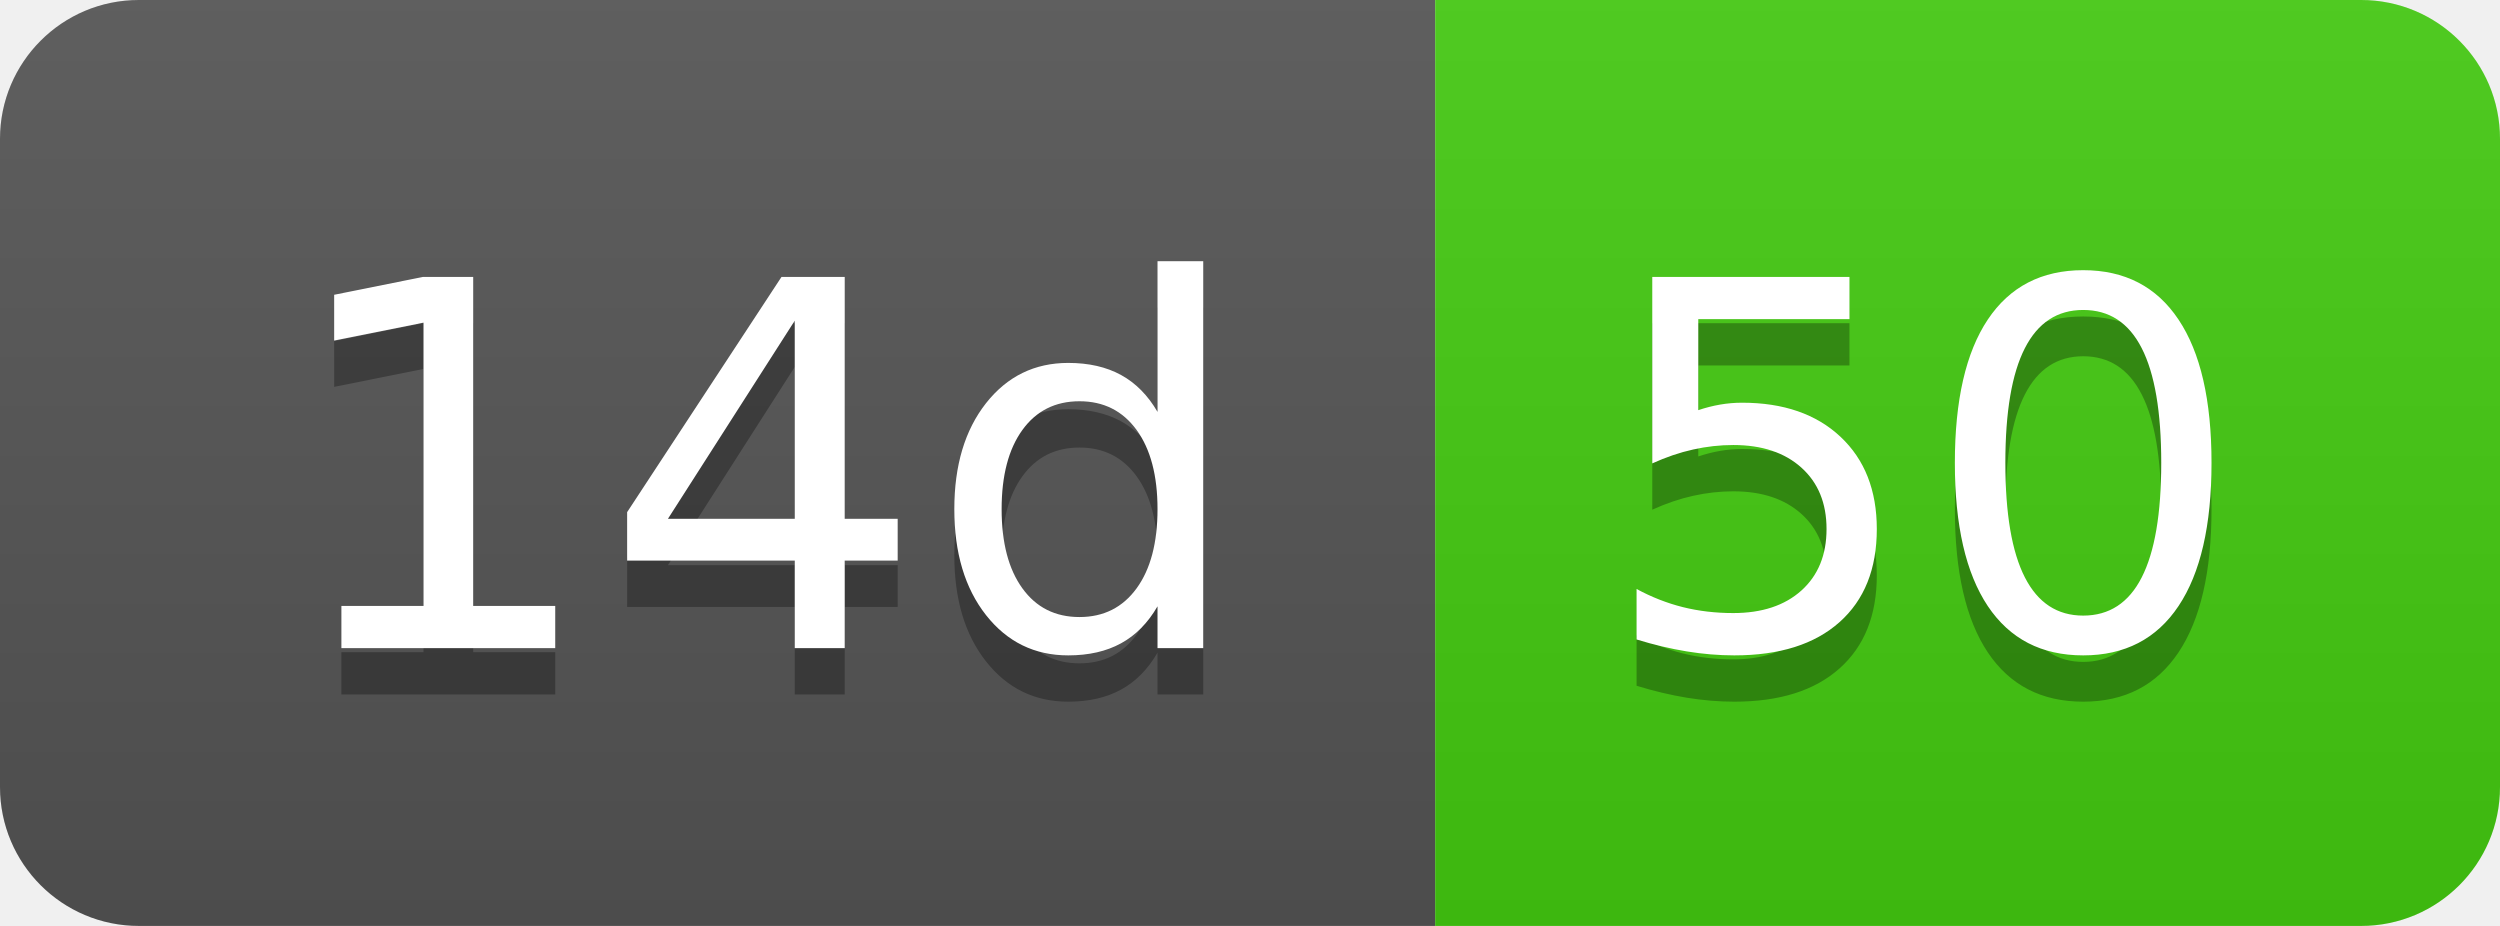
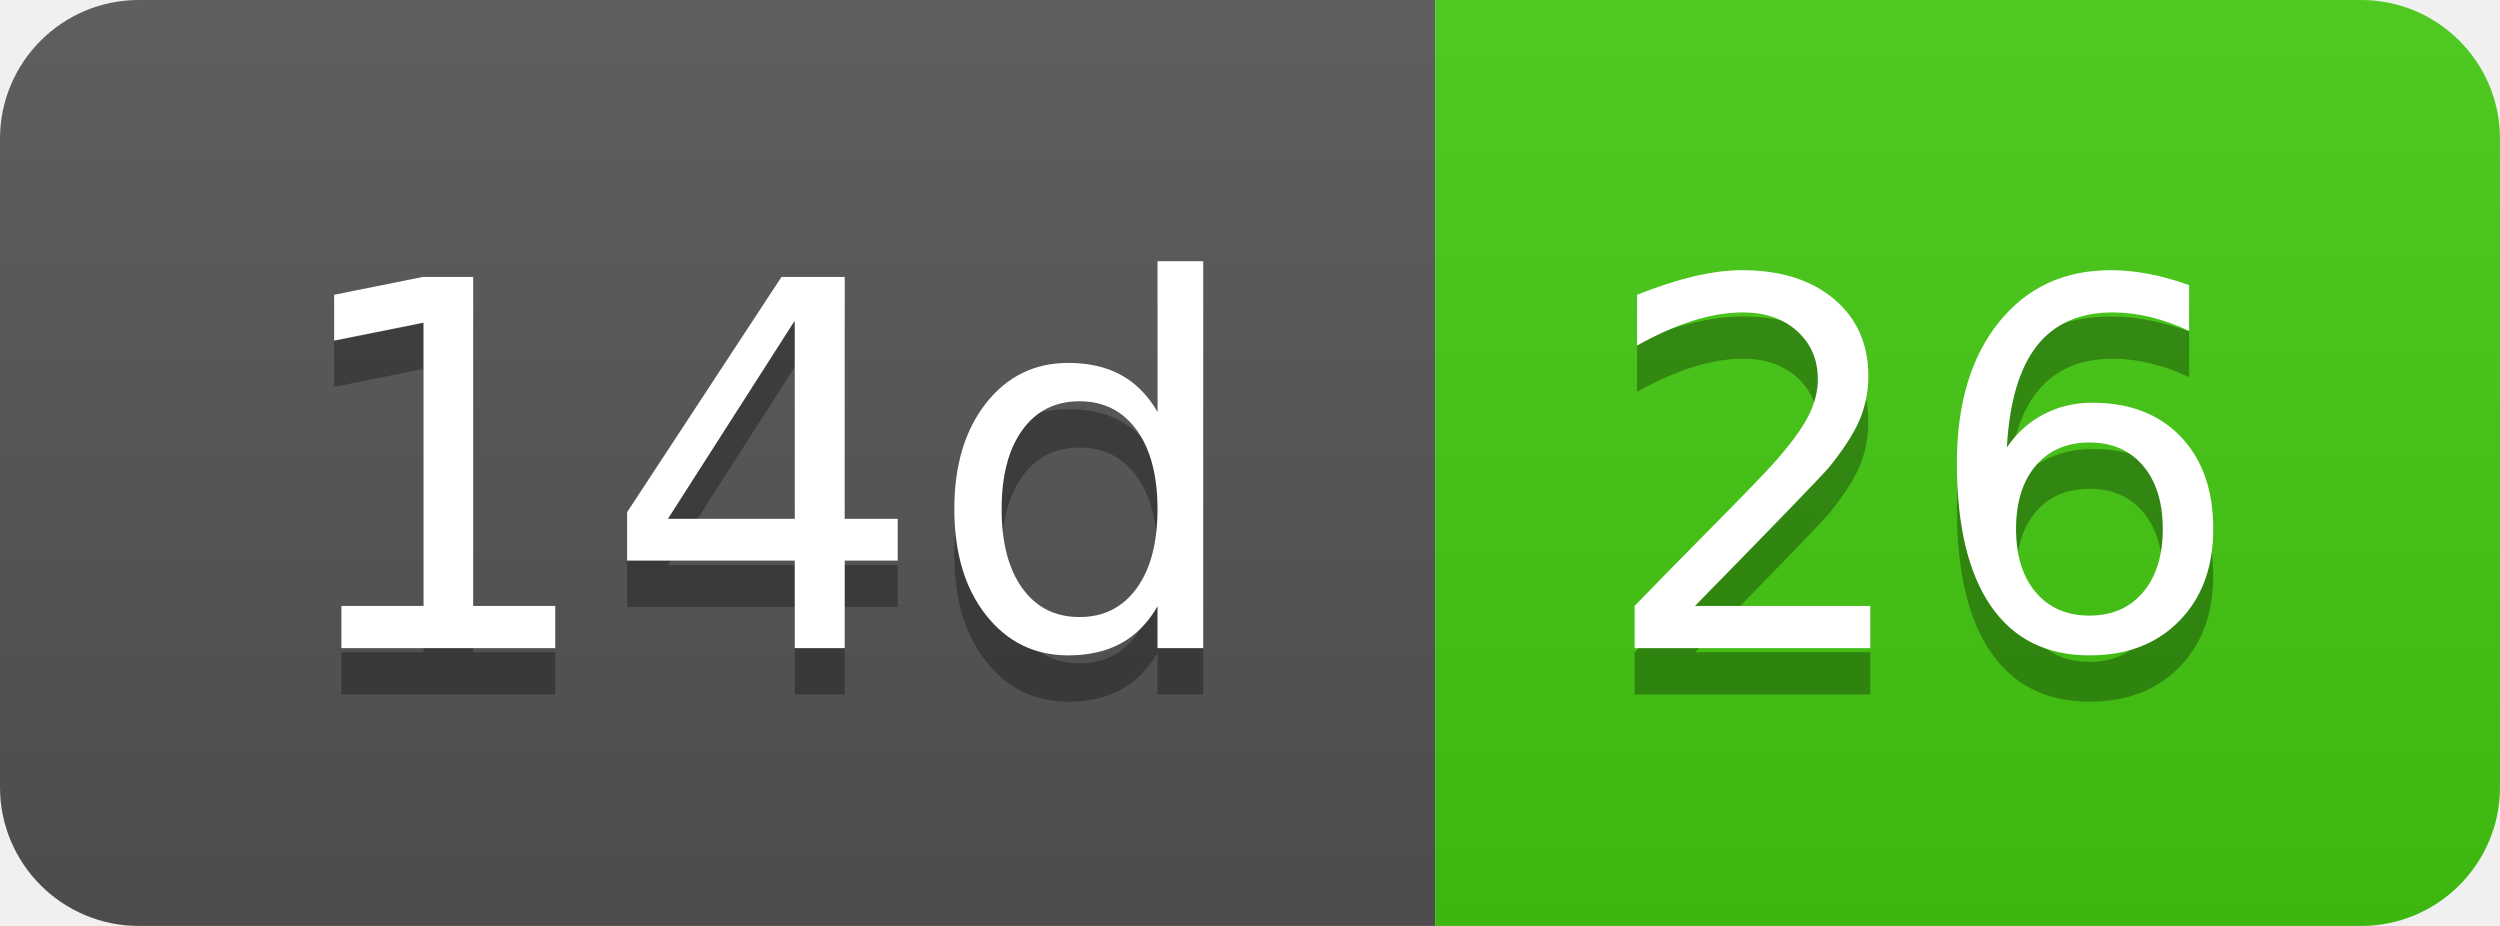
- <svg xmlns="http://www.w3.org/2000/svg" width="54" height="20" role="img" aria-label="14d: 50">
+ <svg xmlns="http://www.w3.org/2000/svg" width="54" height="20" role="img" aria-label="14d: 26">
  <linearGradient id="s" x2="0" y2="100%">
    <stop offset="0" stop-color="#bbb" stop-opacity=".1" />
    <stop offset="1" stop-opacity=".1" />
  </linearGradient>
  <clipPath id="r">
    <rect width="54" height="20" rx="3" fill="#fff" />
  </clipPath>
  <g clip-path="url(#r)">
    <rect width="31" height="20" fill="#555" />
    <rect x="31" width="23" height="20" fill="#4c1" />
    <rect width="54" height="20" fill="url(#s)" />
  </g>
  <g fill="#fff" text-anchor="middle" font-family="Verdana,Geneva,DejaVu Sans,sans-serif" text-rendering="geometricPrecision" font-size="110">
    <text aria-hidden="true" x="165" y="150" fill="#010101" fill-opacity=".3" transform="scale(.1)" textLength="210">14d</text>
    <text x="165" y="140" transform="scale(.1)" fill="#fff" textLength="210">14d</text>
-     <text aria-hidden="true" x="415" y="150" fill="#010101" fill-opacity=".3" transform="scale(.1)" textLength="130">50</text>
-     <text x="415" y="140" transform="scale(.1)" fill="#fff" textLength="130">50</text>
+     <text aria-hidden="true" x="415" y="150" fill="#010101" fill-opacity=".3" transform="scale(.1)" textLength="130">26</text>
+     <text x="415" y="140" transform="scale(.1)" fill="#fff" textLength="130">26</text>
  </g>
</svg>
